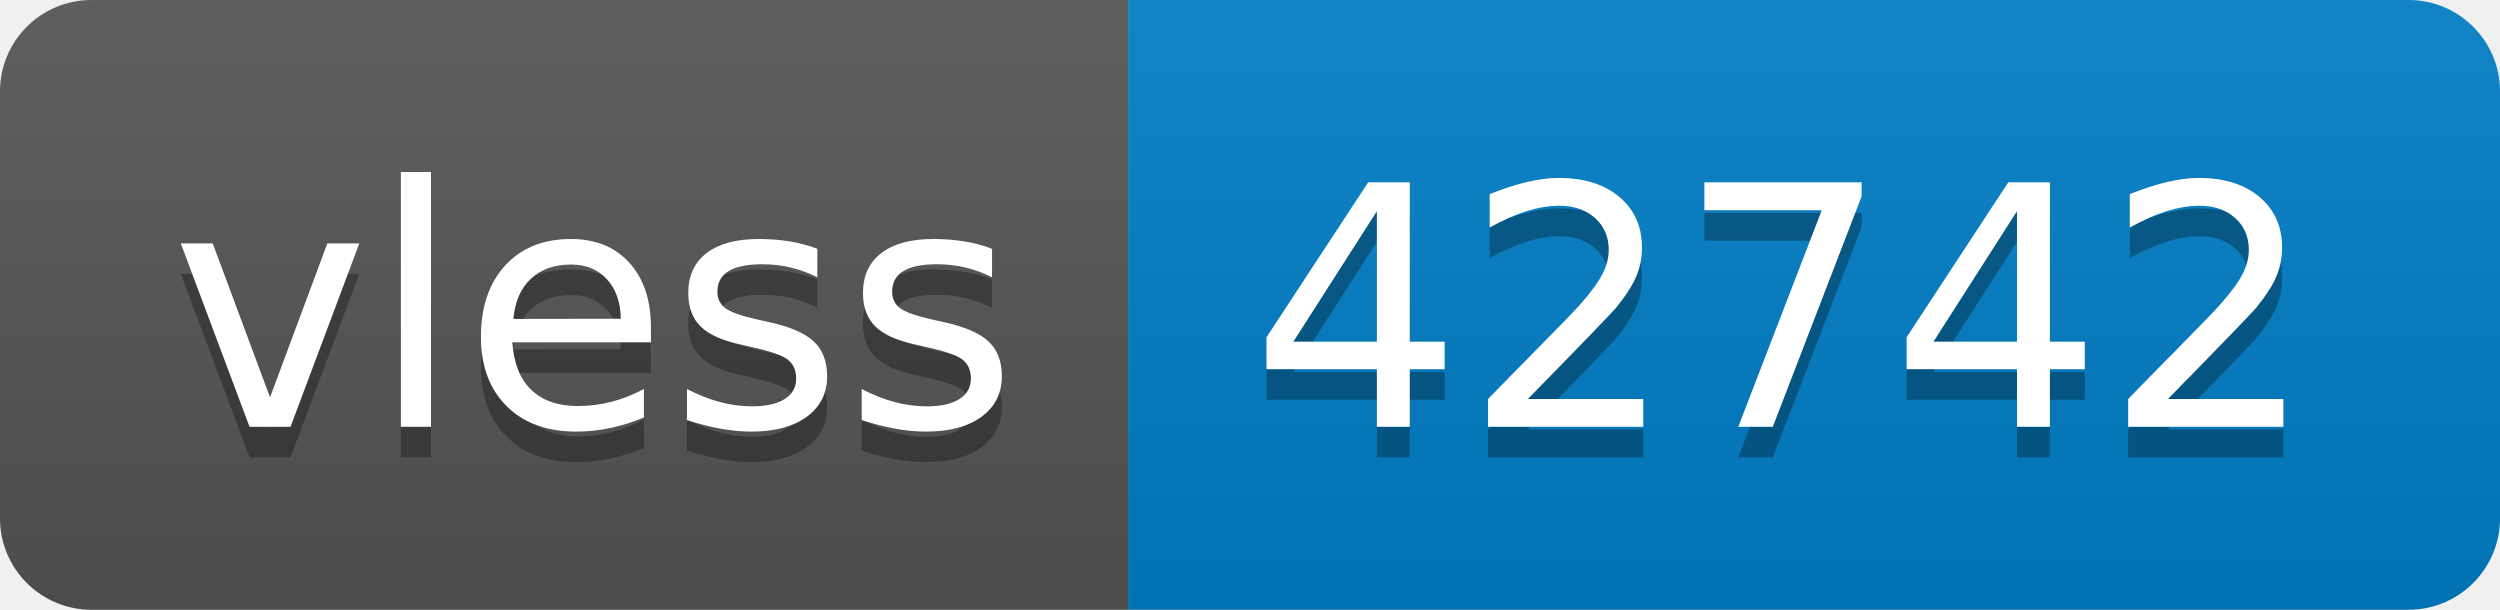
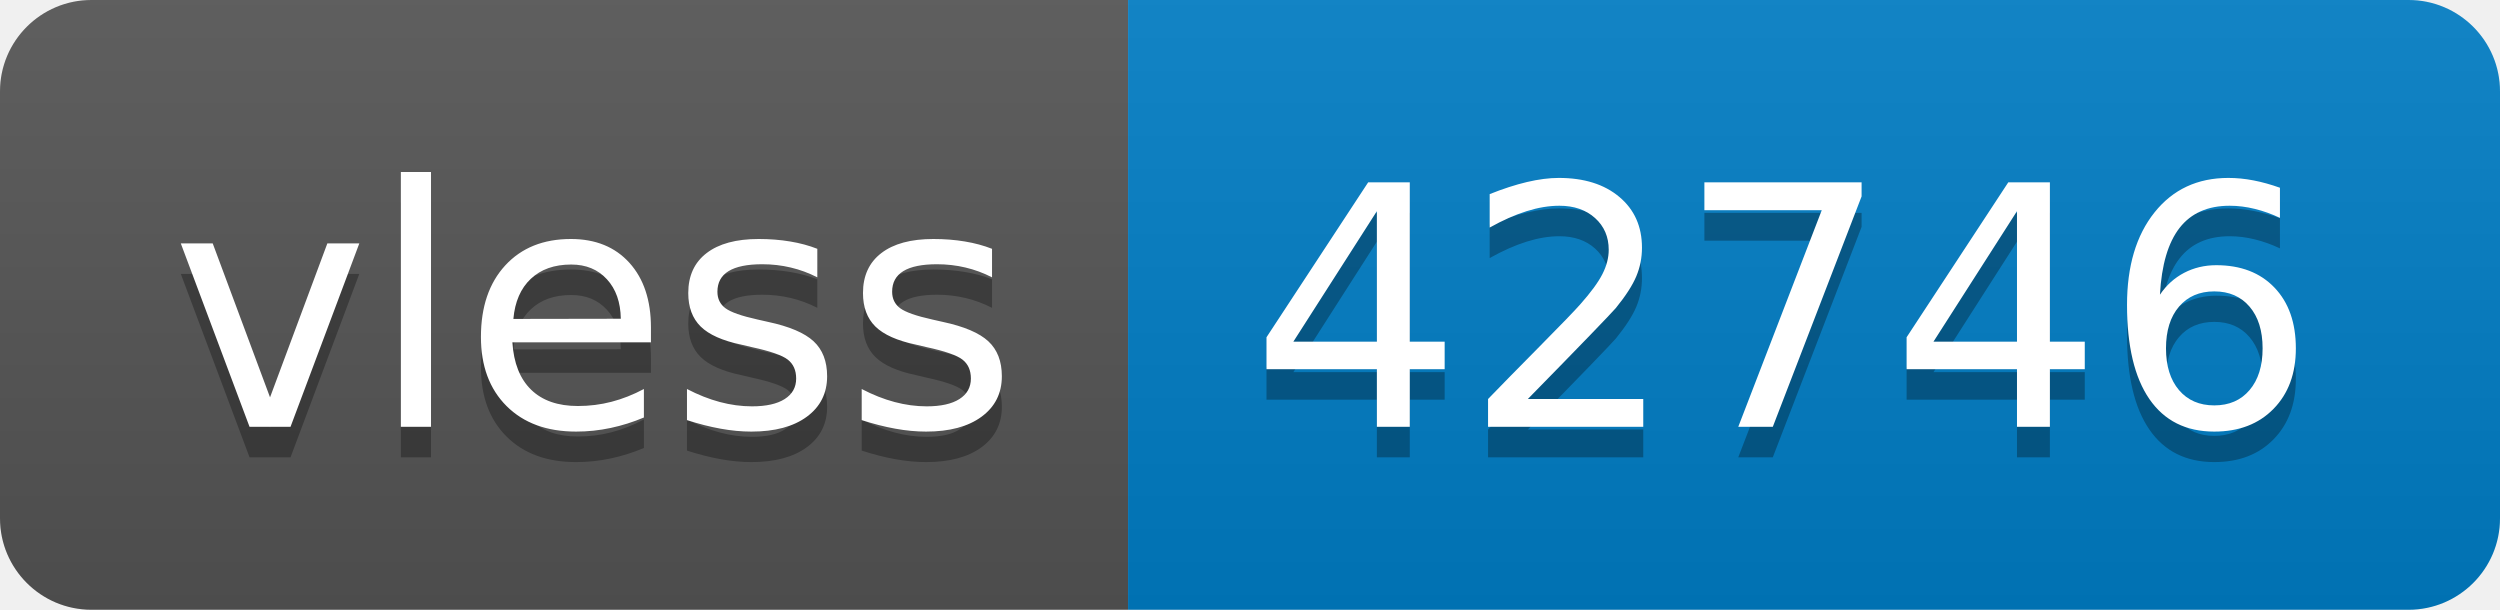
- <svg xmlns="http://www.w3.org/2000/svg" width="82" height="20" role="img" aria-label="vless: 42742">
+ <svg xmlns="http://www.w3.org/2000/svg" width="82" height="20" role="img" aria-label="vless: 42746">
  <linearGradient id="s" x2="0" y2="100%">
    <stop offset="0" stop-color="#bbb" stop-opacity=".1" />
    <stop offset="1" stop-opacity=".1" />
  </linearGradient>
  <clipPath id="r">
    <rect width="82" height="20" rx="3" fill="#fff" />
  </clipPath>
  <g clip-path="url(#r)">
    <rect width="37" height="20" fill="#555" />
    <rect x="37" width="45" height="20" fill="#007ec6" />
    <rect width="82" height="20" fill="url(#s)" />
  </g>
  <g fill="#fff" text-anchor="middle" font-family="Verdana,Geneva,DejaVu Sans,sans-serif" text-rendering="geometricPrecision" font-size="110">
    <text aria-hidden="true" x="195" y="150" fill="#010101" fill-opacity=".3" transform="scale(.1)" textLength="270">vless</text>
    <text x="195" y="140" transform="scale(.1)" fill="#fff" textLength="270">vless</text>
-     <text aria-hidden="true" x="585" y="150" fill="#010101" fill-opacity=".3" transform="scale(.1)" textLength="350">42742</text>
-     <text x="585" y="140" transform="scale(.1)" fill="#fff" textLength="350">42742</text>
+     <text aria-hidden="true" x="585" y="150" fill="#010101" fill-opacity=".3" transform="scale(.1)" textLength="350">42746</text>
+     <text x="585" y="140" transform="scale(.1)" fill="#fff" textLength="350">42746</text>
  </g>
</svg>
